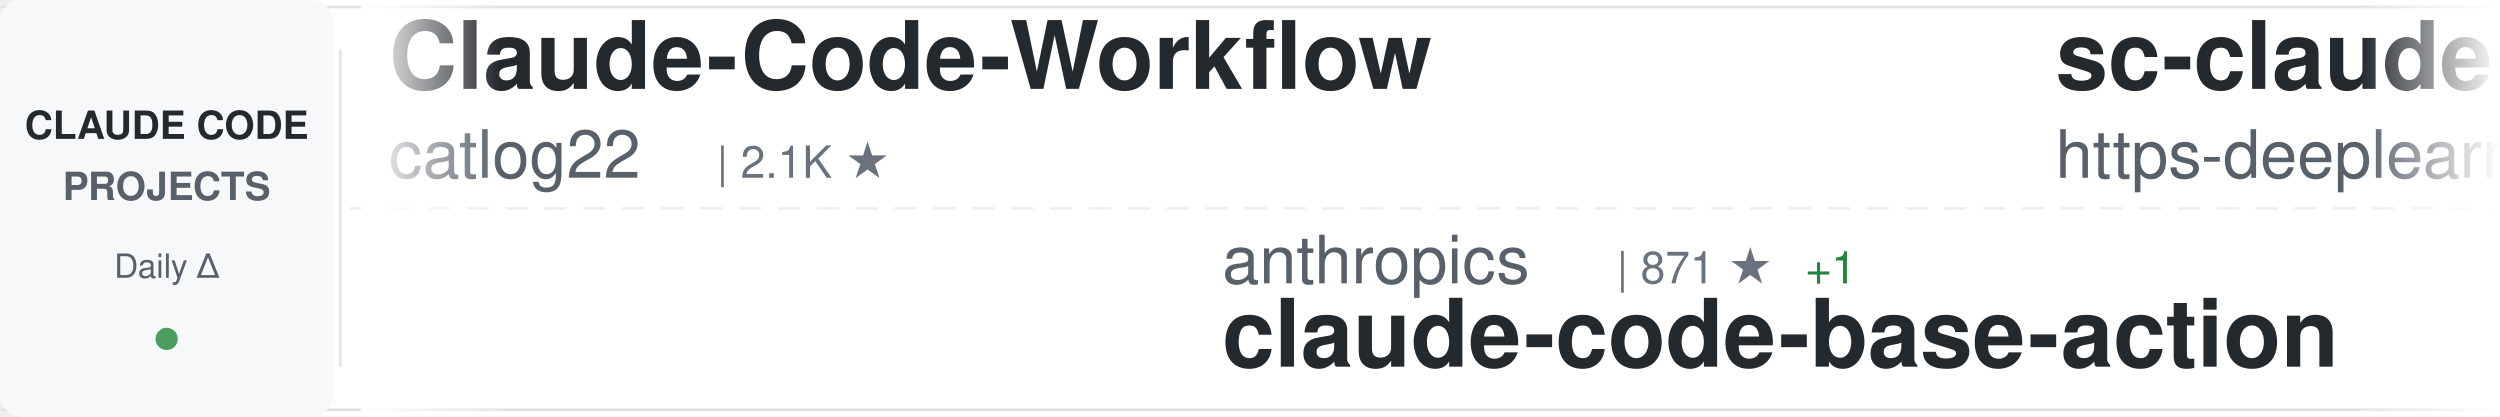
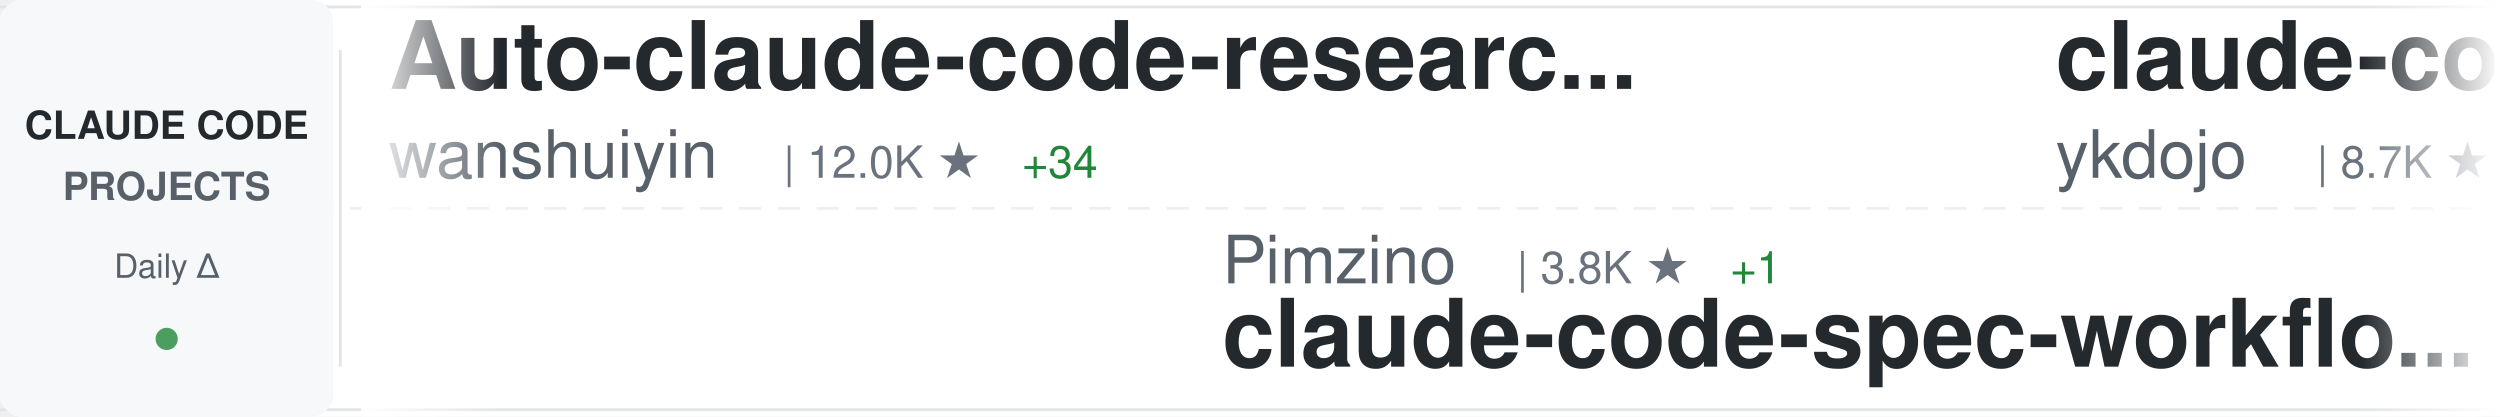
<svg xmlns="http://www.w3.org/2000/svg" width="900" height="150">
  <defs>
    <linearGradient id="awesomeLeftFade" x1="0%" y1="0%" x2="100%" y2="0%">
      <stop offset="0%" style="stop-color:#ffffff;stop-opacity:1" />
      <stop offset="100%" style="stop-color:#ffffff;stop-opacity:0" />
    </linearGradient>
    <linearGradient id="awesomeRightFade" x1="0%" y1="0%" x2="100%" y2="0%">
      <stop offset="0%" style="stop-color:#ffffff;stop-opacity:0" />
      <stop offset="100%" style="stop-color:#ffffff;stop-opacity:1" />
    </linearGradient>
  </defs>
  <rect width="900" height="150" fill="#ffffff" rx="8" />
  <rect x="0" y="2" width="900" height="1" fill="#e1e4e8" />
  <rect x="0" y="147" width="900" height="1" fill="#e1e4e8" />
  <line x1="0" y1="75" x2="900" y2="75" stroke="#e1e4e8" stroke-width="1" stroke-dasharray="8 6" opacity="0.6" />
  <rect x="0" y="0" width="120" height="150" fill="#f6f8fa" rx="8" />
  <text x="60" y="50" font-family="-apple-system, BlinkMacSystemFont, 'Segoe UI', Helvetica, Arial, sans-serif" font-size="14" font-weight="600" fill="#24292e" text-anchor="middle">CLAUDE CODE</text>
  <text x="60" y="72" font-family="-apple-system, BlinkMacSystemFont, 'Segoe UI', Helvetica, Arial, sans-serif" font-size="14" font-weight="600" fill="#586069" text-anchor="middle">PROJECTS</text>
  <text x="60" y="100" font-family="-apple-system, BlinkMacSystemFont, 'Segoe UI', Helvetica, Arial, sans-serif" font-size="12" font-weight="500" fill="#586069" text-anchor="middle">Daily Δ</text>
  <circle cx="60" cy="122" r="4" fill="#22863a" opacity="0.8" />
  <rect x="122" y="18" width="1" height="114" fill="#e1e4e8" />
  <clipPath id="awesomeTickerClip">
    <rect x="130" y="0" width="770" height="150" />
  </clipPath>
  <g clip-path="url(#awesomeTickerClip)">
    <g id="awesomeTickerItems">
      <animateTransform attributeName="transform" attributeType="XML" type="translate" from="0 0" to="-3000 0" dur="54s" repeatCount="indefinite" />
      <g transform="translate(0, 0)">
-         <text x="140" y="32" font-family="-apple-system, BlinkMacSystemFont, 'Segoe UI', Helvetica, Arial, sans-serif" font-size="34" font-weight="600" fill="#24292e">Claude-Code-Workflow</text>
-         <text x="140" y="64" font-family="-apple-system, BlinkMacSystemFont, 'Segoe UI', Helvetica, Arial, sans-serif" font-size="24" font-weight="400" fill="#586069">catlog22</text>
-         <text x="258" y="64" font-family="-apple-system, BlinkMacSystemFont, 'Segoe UI', Helvetica, Arial, sans-serif" font-size="16" font-weight="500" fill="#6a737d">| 2.1K ★</text>
+         <text x="140" y="32" font-family="-apple-system, BlinkMacSystemFont, 'Segoe UI', Helvetica, Arial, sans-serif" font-size="34" font-weight="600" fill="#24292e">Auto-claude-code-researc...</text>
+         <text x="140" y="64" font-family="-apple-system, BlinkMacSystemFont, 'Segoe UI', Helvetica, Arial, sans-serif" font-size="24" font-weight="400" fill="#586069">wanshuiyin</text>
+         <text x="282" y="64" font-family="-apple-system, BlinkMacSystemFont, 'Segoe UI', Helvetica, Arial, sans-serif" font-size="16" font-weight="500" fill="#6a737d">| 12.0K ★</text>
+         <text x="368" y="64" font-family="-apple-system, BlinkMacSystemFont, 'Segoe UI', Helvetica, Arial, sans-serif" font-size="16" font-weight="500" fill="#22863a"> +34</text>
      </g>
      <g transform="translate(300, 0)">
-         <text x="140" y="102" font-family="-apple-system, BlinkMacSystemFont, 'Segoe UI', Helvetica, Arial, sans-serif" font-size="24" font-weight="400" fill="#586069">anthropics</text>
-         <text x="282" y="102" font-family="-apple-system, BlinkMacSystemFont, 'Segoe UI', Helvetica, Arial, sans-serif" font-size="16" font-weight="500" fill="#6a737d">| 871 ★</text>
-         <text x="350" y="102" font-family="-apple-system, BlinkMacSystemFont, 'Segoe UI', Helvetica, Arial, sans-serif" font-size="16" font-weight="500" fill="#22863a"> +1</text>
-         <text x="140" y="132" font-family="-apple-system, BlinkMacSystemFont, 'Segoe UI', Helvetica, Arial, sans-serif" font-size="34" font-weight="600" fill="#24292e">claude-code-base-action</text>
+         <text x="140" y="102" font-family="-apple-system, BlinkMacSystemFont, 'Segoe UI', Helvetica, Arial, sans-serif" font-size="24" font-weight="400" fill="#586069">Pimzino</text>
+         <text x="246" y="102" font-family="-apple-system, BlinkMacSystemFont, 'Segoe UI', Helvetica, Arial, sans-serif" font-size="16" font-weight="500" fill="#6a737d">| 3.8K ★</text>
+         <text x="323" y="102" font-family="-apple-system, BlinkMacSystemFont, 'Segoe UI', Helvetica, Arial, sans-serif" font-size="16" font-weight="500" fill="#22863a"> +1</text>
+         <text x="140" y="132" font-family="-apple-system, BlinkMacSystemFont, 'Segoe UI', Helvetica, Arial, sans-serif" font-size="34" font-weight="600" fill="#24292e">claude-code-spec-workflo...</text>
      </g>
      <g transform="translate(600, 0)">
-         <text x="140" y="32" font-family="-apple-system, BlinkMacSystemFont, 'Segoe UI', Helvetica, Arial, sans-serif" font-size="34" font-weight="600" fill="#24292e">sc-claude-code-files</text>
-         <text x="140" y="64" font-family="-apple-system, BlinkMacSystemFont, 'Segoe UI', Helvetica, Arial, sans-serif" font-size="24" font-weight="400" fill="#586069">https-deeplearning-ai</text>
-         <text x="414" y="64" font-family="-apple-system, BlinkMacSystemFont, 'Segoe UI', Helvetica, Arial, sans-serif" font-size="16" font-weight="500" fill="#6a737d">| 527 ★</text>
-         <text x="482" y="64" font-family="-apple-system, BlinkMacSystemFont, 'Segoe UI', Helvetica, Arial, sans-serif" font-size="16" font-weight="500" fill="#22863a"> +1</text>
-       </g>
-       <g transform="translate(900, 0)">
-         <text x="140" y="102" font-family="-apple-system, BlinkMacSystemFont, 'Segoe UI', Helvetica, Arial, sans-serif" font-size="24" font-weight="400" fill="#586069">777genius</text>
-         <text x="270" y="102" font-family="-apple-system, BlinkMacSystemFont, 'Segoe UI', Helvetica, Arial, sans-serif" font-size="16" font-weight="500" fill="#6a737d">| 915 ★</text>
-         <text x="338" y="102" font-family="-apple-system, BlinkMacSystemFont, 'Segoe UI', Helvetica, Arial, sans-serif" font-size="16" font-weight="500" fill="#22863a"> +1</text>
-         <text x="140" y="132" font-family="-apple-system, BlinkMacSystemFont, 'Segoe UI', Helvetica, Arial, sans-serif" font-size="34" font-weight="600" fill="#24292e">claude-code-source-code</text>
-       </g>
-       <g transform="translate(1200, 0)">
-         <text x="140" y="32" font-family="-apple-system, BlinkMacSystemFont, 'Segoe UI', Helvetica, Arial, sans-serif" font-size="34" font-weight="600" fill="#24292e">edmunds-claude-code</text>
-         <text x="140" y="64" font-family="-apple-system, BlinkMacSystemFont, 'Segoe UI', Helvetica, Arial, sans-serif" font-size="24" font-weight="400" fill="#586069">edmund-io</text>
-         <text x="270" y="64" font-family="-apple-system, BlinkMacSystemFont, 'Segoe UI', Helvetica, Arial, sans-serif" font-size="16" font-weight="500" fill="#6a737d">| 1.5K ★</text>
-       </g>
-       <g transform="translate(1500, 0)">
-         <text x="140" y="102" font-family="-apple-system, BlinkMacSystemFont, 'Segoe UI', Helvetica, Arial, sans-serif" font-size="24" font-weight="400" fill="#586069">FlorianBruniaux</text>
-         <text x="342" y="102" font-family="-apple-system, BlinkMacSystemFont, 'Segoe UI', Helvetica, Arial, sans-serif" font-size="16" font-weight="500" fill="#6a737d">| 5.0K ★</text>
-         <text x="419" y="102" font-family="-apple-system, BlinkMacSystemFont, 'Segoe UI', Helvetica, Arial, sans-serif" font-size="16" font-weight="500" fill="#22863a"> +49</text>
-         <text x="140" y="132" font-family="-apple-system, BlinkMacSystemFont, 'Segoe UI', Helvetica, Arial, sans-serif" font-size="34" font-weight="600" fill="#24292e">claude-code-ultimate-gui...</text>
-       </g>
-       <g transform="translate(1800, 0)">
        <text x="140" y="32" font-family="-apple-system, BlinkMacSystemFont, 'Segoe UI', Helvetica, Arial, sans-serif" font-size="34" font-weight="600" fill="#24292e">claude-code-tips</text>
        <text x="140" y="64" font-family="-apple-system, BlinkMacSystemFont, 'Segoe UI', Helvetica, Arial, sans-serif" font-size="24" font-weight="400" fill="#586069">ykdojo</text>
        <text x="234" y="64" font-family="-apple-system, BlinkMacSystemFont, 'Segoe UI', Helvetica, Arial, sans-serif" font-size="16" font-weight="500" fill="#6a737d">| 8.7K ★</text>
-         <text x="311" y="64" font-family="-apple-system, BlinkMacSystemFont, 'Segoe UI', Helvetica, Arial, sans-serif" font-size="16" font-weight="500" fill="#22863a"> +17</text>
+         <text x="311" y="64" font-family="-apple-system, BlinkMacSystemFont, 'Segoe UI', Helvetica, Arial, sans-serif" font-size="16" font-weight="500" fill="#22863a"> +14</text>
+       </g>
+       <g transform="translate(900, 0)">
+         <text x="140" y="102" font-family="-apple-system, BlinkMacSystemFont, 'Segoe UI', Helvetica, Arial, sans-serif" font-size="24" font-weight="400" fill="#586069">Windy3f3f3f3f</text>
+         <text x="318" y="102" font-family="-apple-system, BlinkMacSystemFont, 'Segoe UI', Helvetica, Arial, sans-serif" font-size="16" font-weight="500" fill="#6a737d">| 2.6K ★</text>
+         <text x="395" y="102" font-family="-apple-system, BlinkMacSystemFont, 'Segoe UI', Helvetica, Arial, sans-serif" font-size="16" font-weight="500" fill="#22863a"> +9</text>
+         <text x="140" y="132" font-family="-apple-system, BlinkMacSystemFont, 'Segoe UI', Helvetica, Arial, sans-serif" font-size="34" font-weight="600" fill="#24292e">how-claude-code-works</text>
+       </g>
+       <g transform="translate(1200, 0)">
+         <text x="140" y="32" font-family="-apple-system, BlinkMacSystemFont, 'Segoe UI', Helvetica, Arial, sans-serif" font-size="34" font-weight="600" fill="#24292e">claude-code-from-scratch</text>
+         <text x="140" y="64" font-family="-apple-system, BlinkMacSystemFont, 'Segoe UI', Helvetica, Arial, sans-serif" font-size="24" font-weight="400" fill="#586069">Windy3f3f3f3f</text>
+         <text x="318" y="64" font-family="-apple-system, BlinkMacSystemFont, 'Segoe UI', Helvetica, Arial, sans-serif" font-size="16" font-weight="500" fill="#6a737d">| 1.4K ★</text>
+         <text x="395" y="64" font-family="-apple-system, BlinkMacSystemFont, 'Segoe UI', Helvetica, Arial, sans-serif" font-size="16" font-weight="500" fill="#22863a"> +4</text>
+       </g>
+       <g transform="translate(1500, 0)">
+         <text x="140" y="102" font-family="-apple-system, BlinkMacSystemFont, 'Segoe UI', Helvetica, Arial, sans-serif" font-size="24" font-weight="400" fill="#586069">rohitg00</text>
+         <text x="258" y="102" font-family="-apple-system, BlinkMacSystemFont, 'Segoe UI', Helvetica, Arial, sans-serif" font-size="16" font-weight="500" fill="#6a737d">| 2.0K ★</text>
+         <text x="335" y="102" font-family="-apple-system, BlinkMacSystemFont, 'Segoe UI', Helvetica, Arial, sans-serif" font-size="16" font-weight="500" fill="#22863a"> +8</text>
+         <text x="140" y="132" font-family="-apple-system, BlinkMacSystemFont, 'Segoe UI', Helvetica, Arial, sans-serif" font-size="34" font-weight="600" fill="#24292e">awesome-claude-code-tool...</text>
+       </g>
+       <g transform="translate(1800, 0)">
+         <text x="140" y="32" font-family="-apple-system, BlinkMacSystemFont, 'Segoe UI', Helvetica, Arial, sans-serif" font-size="34" font-weight="600" fill="#24292e">claude-code-plugins-plus...</text>
+         <text x="140" y="64" font-family="-apple-system, BlinkMacSystemFont, 'Segoe UI', Helvetica, Arial, sans-serif" font-size="24" font-weight="400" fill="#586069">jeremylongshore</text>
+         <text x="342" y="64" font-family="-apple-system, BlinkMacSystemFont, 'Segoe UI', Helvetica, Arial, sans-serif" font-size="16" font-weight="500" fill="#6a737d">| 2.4K ★</text>
+         <text x="419" y="64" font-family="-apple-system, BlinkMacSystemFont, 'Segoe UI', Helvetica, Arial, sans-serif" font-size="16" font-weight="500" fill="#22863a"> +10</text>
      </g>
      <g transform="translate(2100, 0)">
-         <text x="140" y="102" font-family="-apple-system, BlinkMacSystemFont, 'Segoe UI', Helvetica, Arial, sans-serif" font-size="24" font-weight="400" fill="#586069">fuergaosi233</text>
-         <text x="306" y="102" font-family="-apple-system, BlinkMacSystemFont, 'Segoe UI', Helvetica, Arial, sans-serif" font-size="16" font-weight="500" fill="#6a737d">| 2.7K ★</text>
-         <text x="383" y="102" font-family="-apple-system, BlinkMacSystemFont, 'Segoe UI', Helvetica, Arial, sans-serif" font-size="16" font-weight="500" fill="#22863a"> +5</text>
-         <text x="140" y="132" font-family="-apple-system, BlinkMacSystemFont, 'Segoe UI', Helvetica, Arial, sans-serif" font-size="34" font-weight="600" fill="#24292e">claude-code-proxy</text>
+         <text x="140" y="102" font-family="-apple-system, BlinkMacSystemFont, 'Segoe UI', Helvetica, Arial, sans-serif" font-size="24" font-weight="400" fill="#586069">pengchengneo</text>
+         <text x="306" y="102" font-family="-apple-system, BlinkMacSystemFont, 'Segoe UI', Helvetica, Arial, sans-serif" font-size="16" font-weight="500" fill="#6a737d">| 1.5K ★</text>
+         <text x="383" y="102" font-family="-apple-system, BlinkMacSystemFont, 'Segoe UI', Helvetica, Arial, sans-serif" font-size="16" font-weight="500" fill="#22863a"> +6</text>
+         <text x="140" y="132" font-family="-apple-system, BlinkMacSystemFont, 'Segoe UI', Helvetica, Arial, sans-serif" font-size="34" font-weight="600" fill="#24292e">Claude-Code</text>
      </g>
      <g transform="translate(2400, 0)">
-         <text x="140" y="32" font-family="-apple-system, BlinkMacSystemFont, 'Segoe UI', Helvetica, Arial, sans-serif" font-size="34" font-weight="600" fill="#24292e">claude-code-source</text>
-         <text x="140" y="64" font-family="-apple-system, BlinkMacSystemFont, 'Segoe UI', Helvetica, Arial, sans-serif" font-size="24" font-weight="400" fill="#586069">AprilNEA</text>
-         <text x="258" y="64" font-family="-apple-system, BlinkMacSystemFont, 'Segoe UI', Helvetica, Arial, sans-serif" font-size="16" font-weight="500" fill="#6a737d">| 387 ★</text>
-         <text x="326" y="64" font-family="-apple-system, BlinkMacSystemFont, 'Segoe UI', Helvetica, Arial, sans-serif" font-size="16" font-weight="500" fill="#22863a"> +2</text>
+         <text x="140" y="32" font-family="-apple-system, BlinkMacSystemFont, 'Segoe UI', Helvetica, Arial, sans-serif" font-size="34" font-weight="600" fill="#24292e">claude-code-sourcemap</text>
+         <text x="140" y="64" font-family="-apple-system, BlinkMacSystemFont, 'Segoe UI', Helvetica, Arial, sans-serif" font-size="24" font-weight="400" fill="#586069">Hyper66666</text>
+         <text x="282" y="64" font-family="-apple-system, BlinkMacSystemFont, 'Segoe UI', Helvetica, Arial, sans-serif" font-size="16" font-weight="500" fill="#6a737d">| 215 ★</text>
      </g>
      <g transform="translate(2700, 0)">
-         <text x="140" y="102" font-family="-apple-system, BlinkMacSystemFont, 'Segoe UI', Helvetica, Arial, sans-serif" font-size="24" font-weight="400" fill="#586069">hangsman</text>
-         <text x="258" y="102" font-family="-apple-system, BlinkMacSystemFont, 'Segoe UI', Helvetica, Arial, sans-serif" font-size="16" font-weight="500" fill="#6a737d">| 784 ★</text>
-         <text x="140" y="132" font-family="-apple-system, BlinkMacSystemFont, 'Segoe UI', Helvetica, Arial, sans-serif" font-size="34" font-weight="600" fill="#24292e">claude-code-source</text>
+         <text x="140" y="102" font-family="-apple-system, BlinkMacSystemFont, 'Segoe UI', Helvetica, Arial, sans-serif" font-size="24" font-weight="400" fill="#586069">shareAI-lab</text>
+         <text x="294" y="102" font-family="-apple-system, BlinkMacSystemFont, 'Segoe UI', Helvetica, Arial, sans-serif" font-size="16" font-weight="500" fill="#6a737d">| 66.3K ★</text>
+         <text x="380" y="102" font-family="-apple-system, BlinkMacSystemFont, 'Segoe UI', Helvetica, Arial, sans-serif" font-size="16" font-weight="500" fill="#22863a"> +178</text>
+         <text x="140" y="132" font-family="-apple-system, BlinkMacSystemFont, 'Segoe UI', Helvetica, Arial, sans-serif" font-size="34" font-weight="600" fill="#24292e">learn-claude-code</text>
      </g>
      <g transform="translate(3000, 0)">
-         <text x="140" y="32" font-family="-apple-system, BlinkMacSystemFont, 'Segoe UI', Helvetica, Arial, sans-serif" font-size="34" font-weight="600" fill="#24292e">Claude-Code-Workflow</text>
-         <text x="140" y="64" font-family="-apple-system, BlinkMacSystemFont, 'Segoe UI', Helvetica, Arial, sans-serif" font-size="24" font-weight="400" fill="#586069">catlog22</text>
-         <text x="258" y="64" font-family="-apple-system, BlinkMacSystemFont, 'Segoe UI', Helvetica, Arial, sans-serif" font-size="16" font-weight="500" fill="#6a737d">| 2.1K ★</text>
+         <text x="140" y="32" font-family="-apple-system, BlinkMacSystemFont, 'Segoe UI', Helvetica, Arial, sans-serif" font-size="34" font-weight="600" fill="#24292e">Auto-claude-code-researc...</text>
+         <text x="140" y="64" font-family="-apple-system, BlinkMacSystemFont, 'Segoe UI', Helvetica, Arial, sans-serif" font-size="24" font-weight="400" fill="#586069">wanshuiyin</text>
+         <text x="282" y="64" font-family="-apple-system, BlinkMacSystemFont, 'Segoe UI', Helvetica, Arial, sans-serif" font-size="16" font-weight="500" fill="#6a737d">| 12.0K ★</text>
+         <text x="368" y="64" font-family="-apple-system, BlinkMacSystemFont, 'Segoe UI', Helvetica, Arial, sans-serif" font-size="16" font-weight="500" fill="#22863a"> +34</text>
      </g>
      <g transform="translate(3300, 0)">
-         <text x="140" y="102" font-family="-apple-system, BlinkMacSystemFont, 'Segoe UI', Helvetica, Arial, sans-serif" font-size="24" font-weight="400" fill="#586069">anthropics</text>
-         <text x="282" y="102" font-family="-apple-system, BlinkMacSystemFont, 'Segoe UI', Helvetica, Arial, sans-serif" font-size="16" font-weight="500" fill="#6a737d">| 871 ★</text>
-         <text x="350" y="102" font-family="-apple-system, BlinkMacSystemFont, 'Segoe UI', Helvetica, Arial, sans-serif" font-size="16" font-weight="500" fill="#22863a"> +1</text>
-         <text x="140" y="132" font-family="-apple-system, BlinkMacSystemFont, 'Segoe UI', Helvetica, Arial, sans-serif" font-size="34" font-weight="600" fill="#24292e">claude-code-base-action</text>
+         <text x="140" y="102" font-family="-apple-system, BlinkMacSystemFont, 'Segoe UI', Helvetica, Arial, sans-serif" font-size="24" font-weight="400" fill="#586069">Pimzino</text>
+         <text x="246" y="102" font-family="-apple-system, BlinkMacSystemFont, 'Segoe UI', Helvetica, Arial, sans-serif" font-size="16" font-weight="500" fill="#6a737d">| 3.8K ★</text>
+         <text x="323" y="102" font-family="-apple-system, BlinkMacSystemFont, 'Segoe UI', Helvetica, Arial, sans-serif" font-size="16" font-weight="500" fill="#22863a"> +1</text>
+         <text x="140" y="132" font-family="-apple-system, BlinkMacSystemFont, 'Segoe UI', Helvetica, Arial, sans-serif" font-size="34" font-weight="600" fill="#24292e">claude-code-spec-workflo...</text>
      </g>
      <g transform="translate(3600, 0)">
-         <text x="140" y="32" font-family="-apple-system, BlinkMacSystemFont, 'Segoe UI', Helvetica, Arial, sans-serif" font-size="34" font-weight="600" fill="#24292e">sc-claude-code-files</text>
-         <text x="140" y="64" font-family="-apple-system, BlinkMacSystemFont, 'Segoe UI', Helvetica, Arial, sans-serif" font-size="24" font-weight="400" fill="#586069">https-deeplearning-ai</text>
-         <text x="414" y="64" font-family="-apple-system, BlinkMacSystemFont, 'Segoe UI', Helvetica, Arial, sans-serif" font-size="16" font-weight="500" fill="#6a737d">| 527 ★</text>
-         <text x="482" y="64" font-family="-apple-system, BlinkMacSystemFont, 'Segoe UI', Helvetica, Arial, sans-serif" font-size="16" font-weight="500" fill="#22863a"> +1</text>
+         <text x="140" y="32" font-family="-apple-system, BlinkMacSystemFont, 'Segoe UI', Helvetica, Arial, sans-serif" font-size="34" font-weight="600" fill="#24292e">claude-code-tips</text>
+         <text x="140" y="64" font-family="-apple-system, BlinkMacSystemFont, 'Segoe UI', Helvetica, Arial, sans-serif" font-size="24" font-weight="400" fill="#586069">ykdojo</text>
+         <text x="234" y="64" font-family="-apple-system, BlinkMacSystemFont, 'Segoe UI', Helvetica, Arial, sans-serif" font-size="16" font-weight="500" fill="#6a737d">| 8.7K ★</text>
+         <text x="311" y="64" font-family="-apple-system, BlinkMacSystemFont, 'Segoe UI', Helvetica, Arial, sans-serif" font-size="16" font-weight="500" fill="#22863a"> +14</text>
      </g>
      <g transform="translate(3900, 0)">
-         <text x="140" y="102" font-family="-apple-system, BlinkMacSystemFont, 'Segoe UI', Helvetica, Arial, sans-serif" font-size="24" font-weight="400" fill="#586069">777genius</text>
-         <text x="270" y="102" font-family="-apple-system, BlinkMacSystemFont, 'Segoe UI', Helvetica, Arial, sans-serif" font-size="16" font-weight="500" fill="#6a737d">| 915 ★</text>
-         <text x="338" y="102" font-family="-apple-system, BlinkMacSystemFont, 'Segoe UI', Helvetica, Arial, sans-serif" font-size="16" font-weight="500" fill="#22863a"> +1</text>
-         <text x="140" y="132" font-family="-apple-system, BlinkMacSystemFont, 'Segoe UI', Helvetica, Arial, sans-serif" font-size="34" font-weight="600" fill="#24292e">claude-code-source-code</text>
+         <text x="140" y="102" font-family="-apple-system, BlinkMacSystemFont, 'Segoe UI', Helvetica, Arial, sans-serif" font-size="24" font-weight="400" fill="#586069">Windy3f3f3f3f</text>
+         <text x="318" y="102" font-family="-apple-system, BlinkMacSystemFont, 'Segoe UI', Helvetica, Arial, sans-serif" font-size="16" font-weight="500" fill="#6a737d">| 2.6K ★</text>
+         <text x="395" y="102" font-family="-apple-system, BlinkMacSystemFont, 'Segoe UI', Helvetica, Arial, sans-serif" font-size="16" font-weight="500" fill="#22863a"> +9</text>
+         <text x="140" y="132" font-family="-apple-system, BlinkMacSystemFont, 'Segoe UI', Helvetica, Arial, sans-serif" font-size="34" font-weight="600" fill="#24292e">how-claude-code-works</text>
      </g>
    </g>
  </g>
  <rect x="130" y="0" width="50" height="150" fill="url(#awesomeLeftFade)" />
  <rect x="850" y="0" width="50" height="150" fill="url(#awesomeRightFade)" />
</svg>
